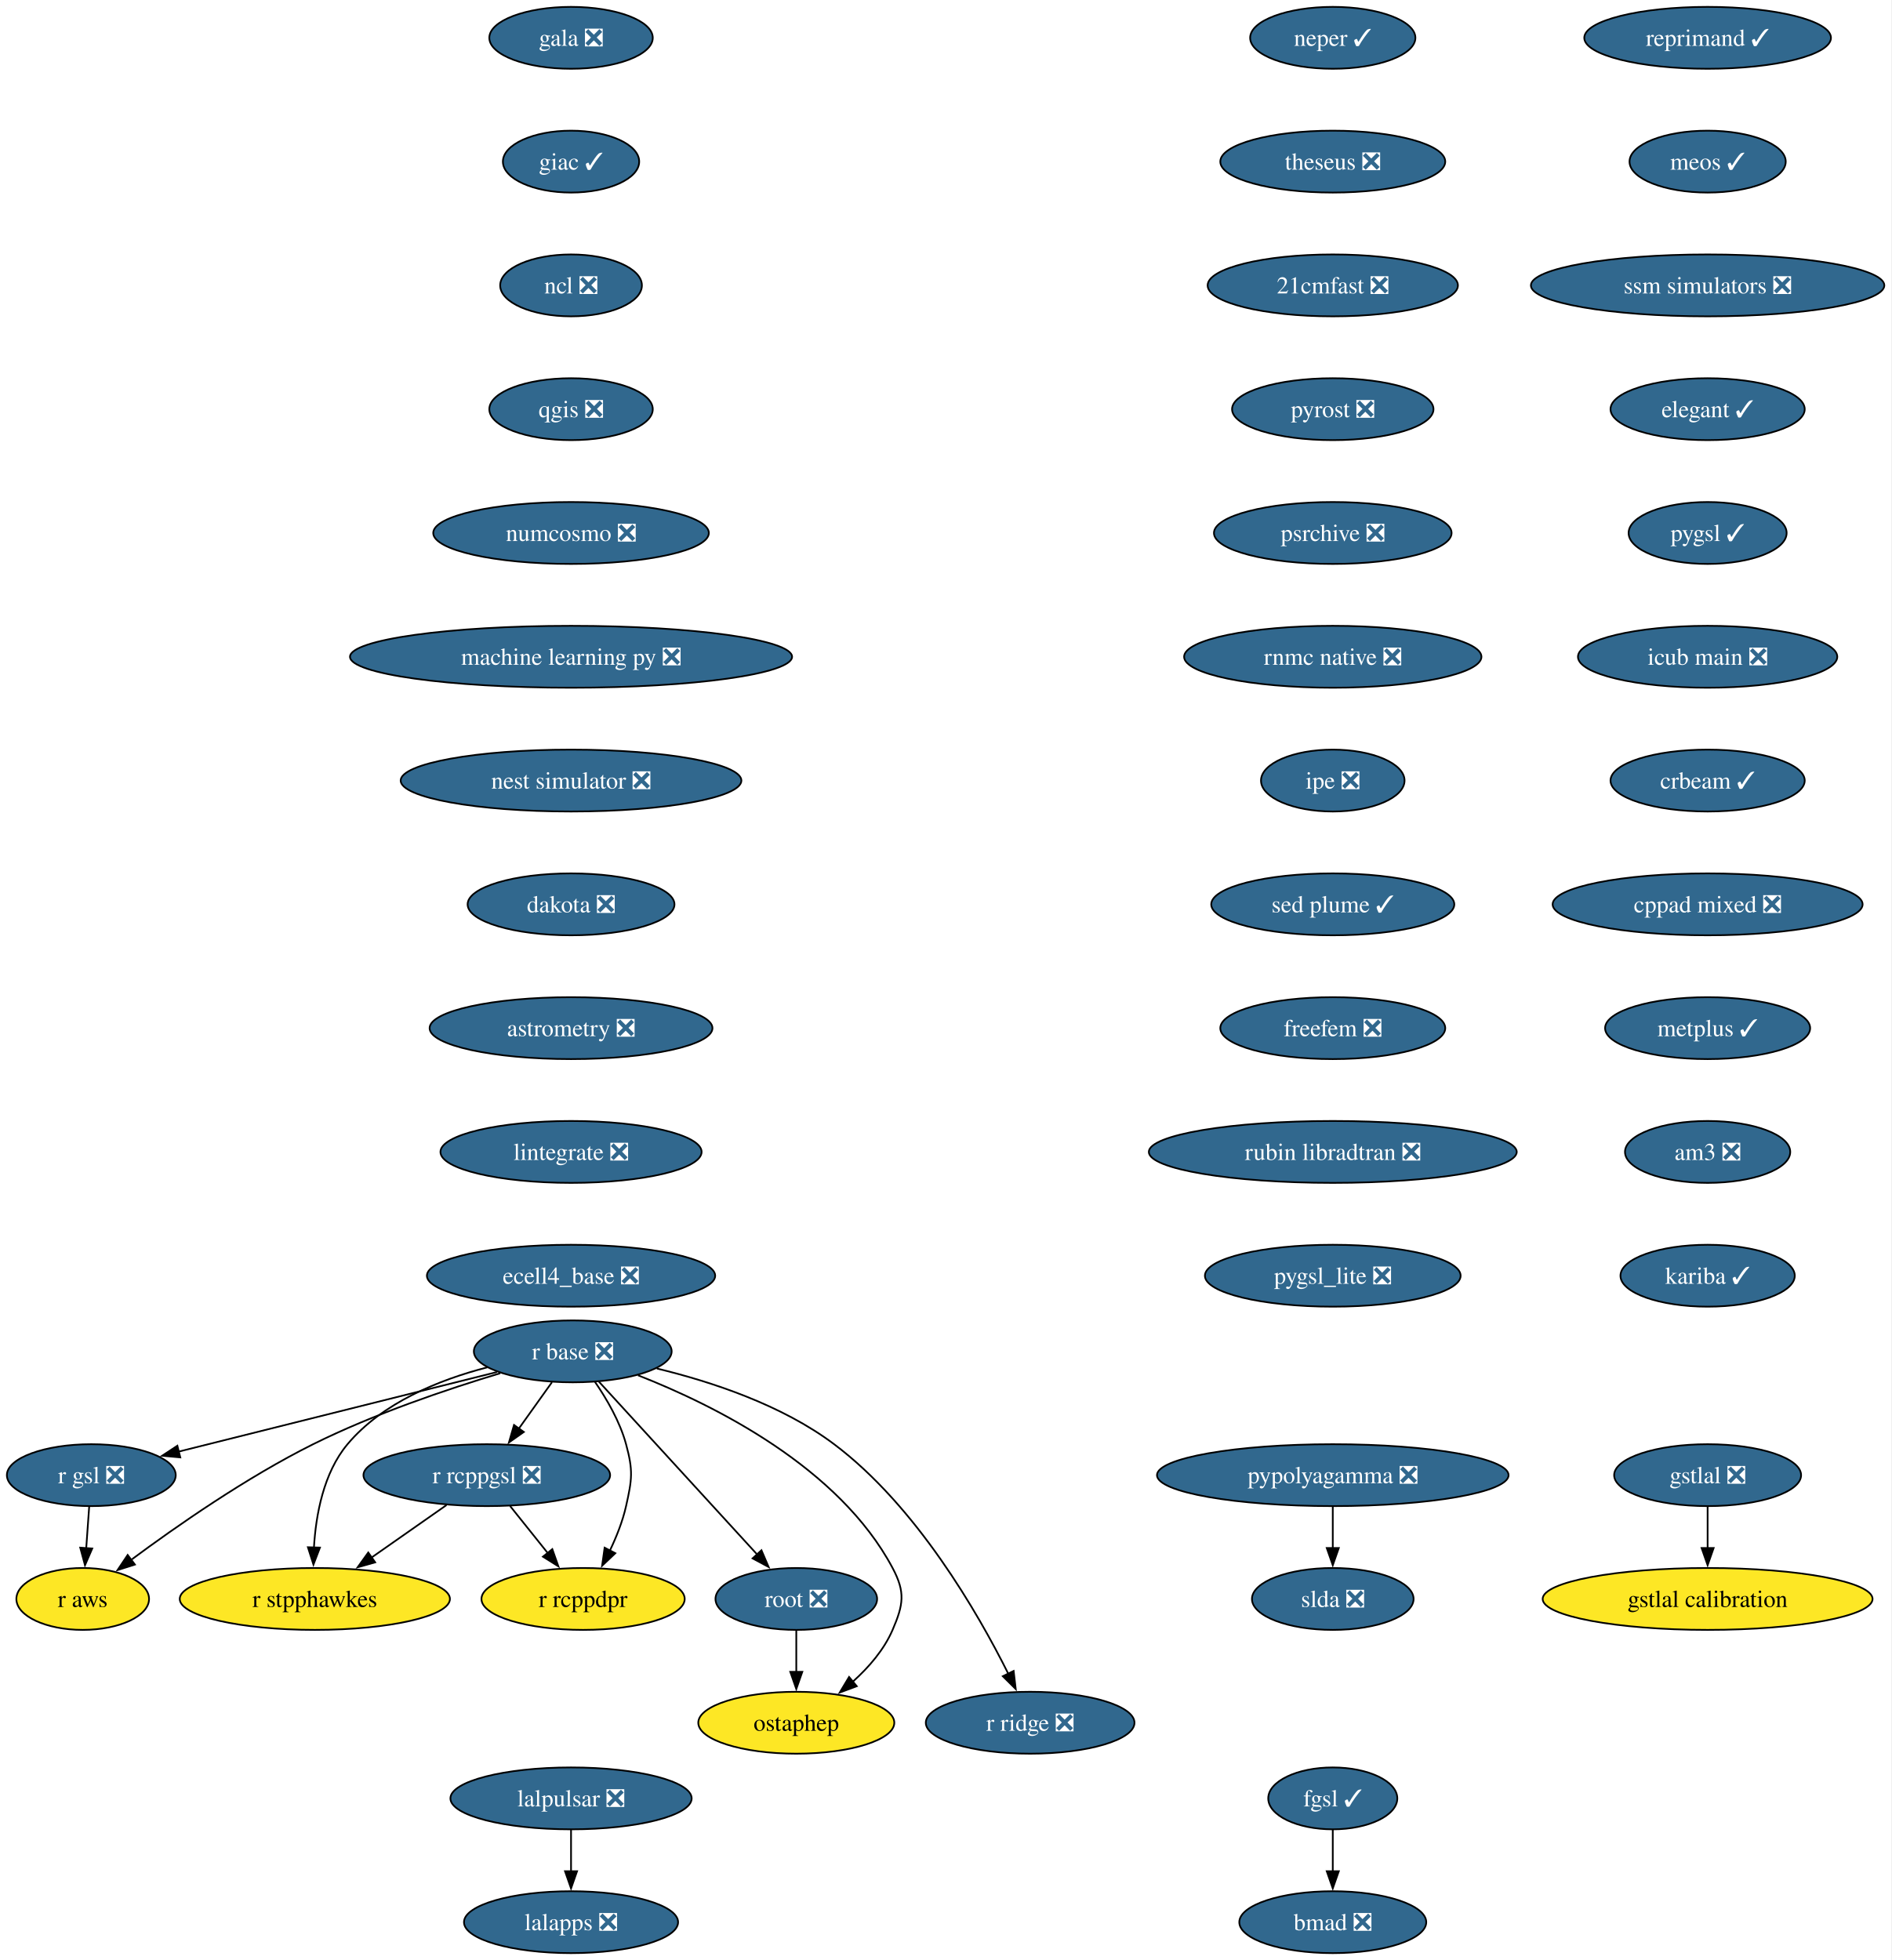
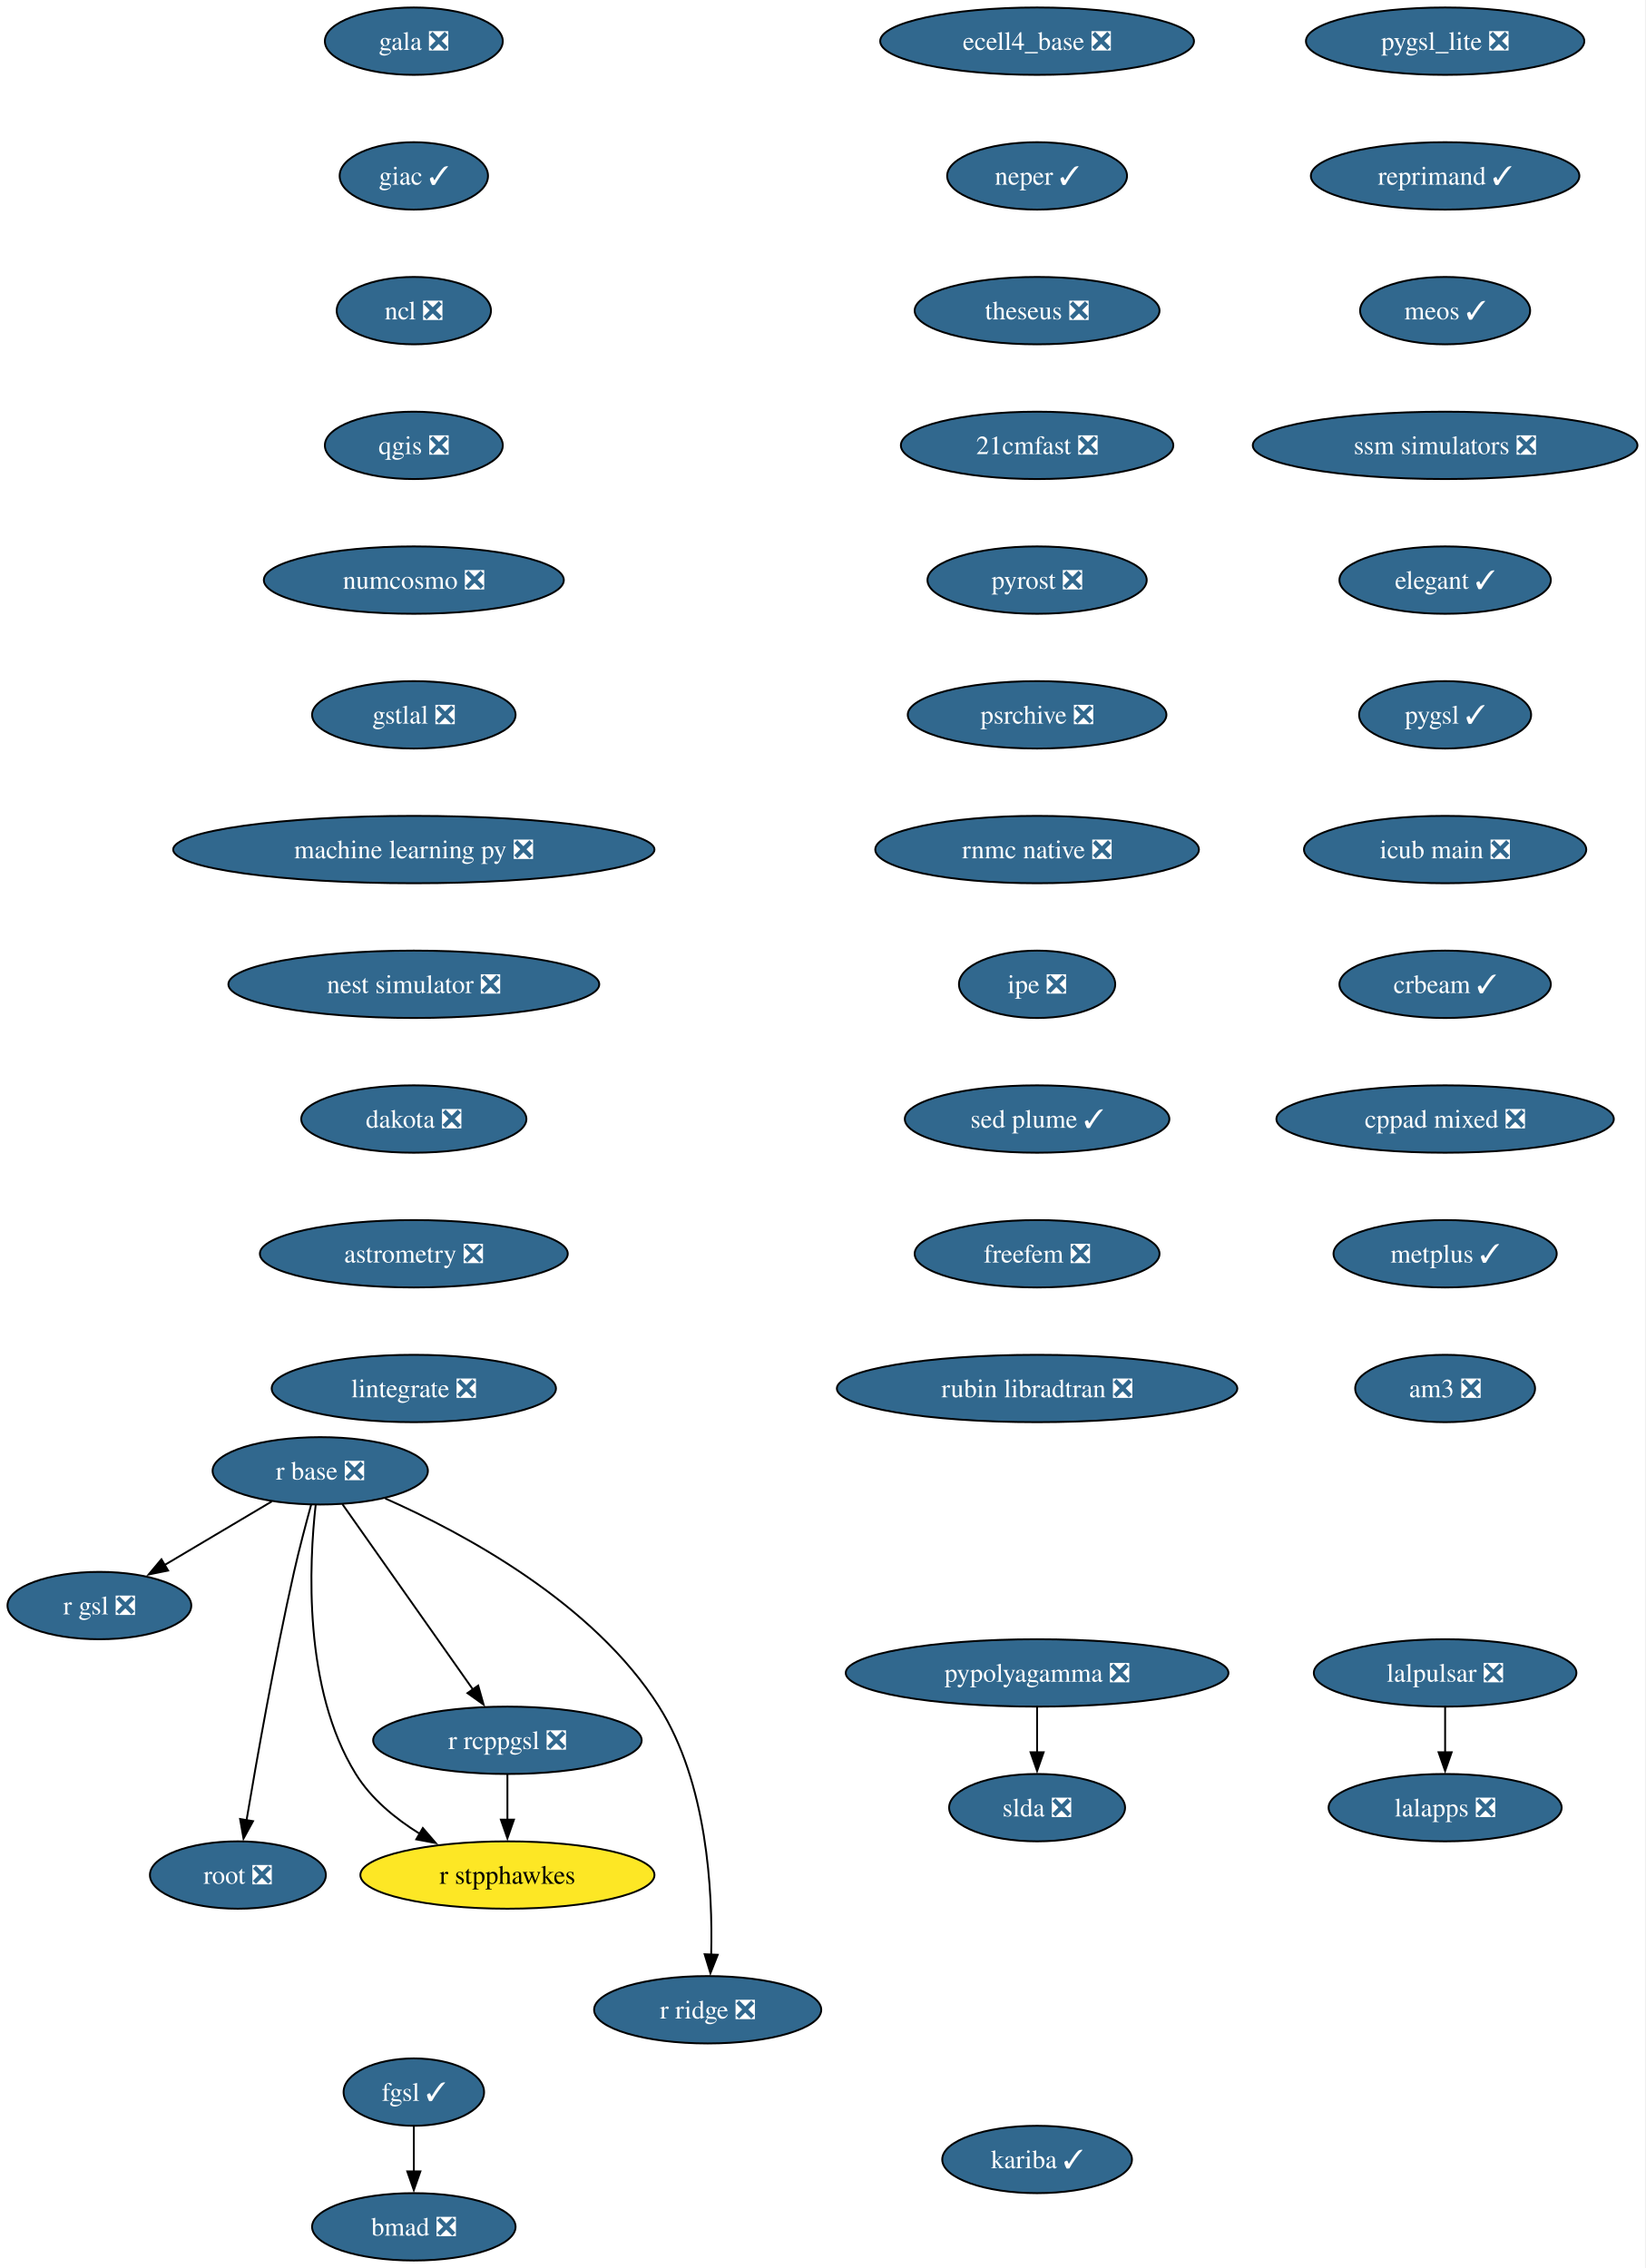
- <svg xmlns="http://www.w3.org/2000/svg" xmlns:xlink="http://www.w3.org/1999/xlink" width="1100pt" height="1140pt" viewBox="0.00 0.00 1100.00 1140.00">
-   <g id="graph0" class="graph" transform="scale(1 1) rotate(0) translate(4 1136)">
-     <polygon fill="white" stroke="none" points="-4,4 -4,-1136 1095.87,-1136 1095.87,4 -4,4" />
+ <svg xmlns="http://www.w3.org/2000/svg" xmlns:xlink="http://www.w3.org/1999/xlink" width="879pt" height="1212pt" viewBox="0.00 0.00 879.00 1212.00">
+   <g id="graph0" class="graph" transform="scale(1 1) rotate(0) translate(4 1208)">
+     <polygon fill="white" stroke="none" points="-4,4 -4,-1208 874.87,-1208 874.87,4 -4,4" />
    <g id="node1" class="node">
      <g id="a_node1">
        <a xlink:href="https://github.com/conda-forge/gala-feedstock/pull/40" xlink:title="gala ❎">
-           <ellipse fill="#31688e" stroke="black" cx="328.1" cy="-1114" rx="47.53" ry="18" />
-           <text xml:space="preserve" text-anchor="middle" x="328.1" y="-1109.33" font-family="Times,serif" font-size="14.00" fill="white">gala ❎</text>
+           <ellipse fill="#31688e" stroke="black" cx="217.1" cy="-1186" rx="47.53" ry="18" />
+           <text xml:space="preserve" text-anchor="middle" x="217.1" y="-1181.33" font-family="Times,serif" font-size="14.00" fill="white">gala ❎</text>
        </a>
      </g>
    </g>
    <g id="node2" class="node">
      <g id="a_node2">
        <a xlink:href="https://github.com/conda-forge/giac-feedstock/pull/45" xlink:title="giac ✓">
-           <ellipse fill="#31688e" stroke="black" cx="328.1" cy="-1042" rx="39.63" ry="18" />
-           <text xml:space="preserve" text-anchor="middle" x="328.1" y="-1037.33" font-family="Times,serif" font-size="14.00" fill="white">giac ✓</text>
+           <ellipse fill="#31688e" stroke="black" cx="217.1" cy="-1114" rx="39.63" ry="18" />
+           <text xml:space="preserve" text-anchor="middle" x="217.1" y="-1109.33" font-family="Times,serif" font-size="14.00" fill="white">giac ✓</text>
        </a>
      </g>
    </g>
    <g id="node3" class="node">
      <g id="a_node3">
        <a xlink:href="https://github.com/conda-forge/ncl-feedstock/pull/177" xlink:title="ncl ❎">
-           <ellipse fill="#31688e" stroke="black" cx="328.1" cy="-970" rx="41.21" ry="18" />
-           <text xml:space="preserve" text-anchor="middle" x="328.1" y="-965.33" font-family="Times,serif" font-size="14.00" fill="white">ncl ❎</text>
+           <ellipse fill="#31688e" stroke="black" cx="217.1" cy="-1042" rx="41.21" ry="18" />
+           <text xml:space="preserve" text-anchor="middle" x="217.1" y="-1037.33" font-family="Times,serif" font-size="14.00" fill="white">ncl ❎</text>
        </a>
      </g>
    </g>
    <g id="node4" class="node">
      <g id="a_node4">
        <a xlink:href="https://github.com/conda-forge/qgis-feedstock/pull/608" xlink:title="qgis ❎">
-           <ellipse fill="#31688e" stroke="black" cx="328.1" cy="-898" rx="47.53" ry="18" />
-           <text xml:space="preserve" text-anchor="middle" x="328.1" y="-893.33" font-family="Times,serif" font-size="14.00" fill="white">qgis ❎</text>
+           <ellipse fill="#31688e" stroke="black" cx="217.1" cy="-970" rx="47.53" ry="18" />
+           <text xml:space="preserve" text-anchor="middle" x="217.1" y="-965.33" font-family="Times,serif" font-size="14.00" fill="white">qgis ❎</text>
        </a>
      </g>
    </g>
    <g id="node7" class="node">
      <g id="a_node7">
        <a xlink:href="https://github.com/conda-forge/numcosmo-feedstock/pull/121" xlink:title="numcosmo ❎">
-           <ellipse fill="#31688e" stroke="black" cx="328.1" cy="-826" rx="80.14" ry="18" />
-           <text xml:space="preserve" text-anchor="middle" x="328.1" y="-821.33" font-family="Times,serif" font-size="14.00" fill="white">numcosmo ❎</text>
+           <ellipse fill="#31688e" stroke="black" cx="217.1" cy="-898" rx="80.14" ry="18" />
+           <text xml:space="preserve" text-anchor="middle" x="217.1" y="-893.33" font-family="Times,serif" font-size="14.00" fill="white">numcosmo ❎</text>
        </a>
      </g>
    </g>
    <g id="node5" class="node">
      <g id="a_node5">
        <a xlink:href="https://github.com/conda-forge/pypolyagamma-feedstock/pull/24" xlink:title="pypolyagamma ❎">
-           <ellipse fill="#31688e" stroke="black" cx="771.1" cy="-278" rx="102.24" ry="18" />
-           <text xml:space="preserve" text-anchor="middle" x="771.1" y="-273.32" font-family="Times,serif" font-size="14.00" fill="white">pypolyagamma ❎</text>
+           <ellipse fill="#31688e" stroke="black" cx="550.1" cy="-314" rx="102.24" ry="18" />
+           <text xml:space="preserve" text-anchor="middle" x="550.1" y="-309.32" font-family="Times,serif" font-size="14.00" fill="white">pypolyagamma ❎</text>
        </a>
      </g>
    </g>
    <g id="node6" class="node">
      <g id="a_node6">
        <a xlink:href="https://github.com/conda-forge/slda-feedstock/pull/19" xlink:title="slda ❎">
-           <ellipse fill="#31688e" stroke="black" cx="771.1" cy="-206" rx="47" ry="18" />
-           <text xml:space="preserve" text-anchor="middle" x="771.1" y="-201.32" font-family="Times,serif" font-size="14.00" fill="white">slda ❎</text>
+           <ellipse fill="#31688e" stroke="black" cx="550.1" cy="-242" rx="47" ry="18" />
+           <text xml:space="preserve" text-anchor="middle" x="550.1" y="-237.32" font-family="Times,serif" font-size="14.00" fill="white">slda ❎</text>
        </a>
      </g>
    </g>
    <g id="edge4" class="edge">
-       <path fill="none" stroke="black" d="M771.1,-259.7C771.1,-252.41 771.1,-243.73 771.1,-235.54" />
-       <polygon fill="black" stroke="black" points="774.6,-235.62 771.1,-225.62 767.6,-235.62 774.6,-235.62" />
+       <path fill="none" stroke="black" d="M550.1,-295.7C550.1,-288.41 550.1,-279.73 550.1,-271.54" />
+       <polygon fill="black" stroke="black" points="553.6,-271.62 550.1,-261.62 546.6,-271.62 553.6,-271.62" />
+     </g>
+     <g id="node14" class="node">
+       <g id="a_node14">
+         <a xlink:href="https://github.com/conda-forge/gstlal-feedstock/pull/48" xlink:title="gstlal ❎">
+           <ellipse fill="#31688e" stroke="black" cx="217.1" cy="-826" rx="54.36" ry="18" />
+           <text xml:space="preserve" text-anchor="middle" x="217.1" y="-821.33" font-family="Times,serif" font-size="14.00" fill="white">gstlal ❎</text>
+         </a>
+       </g>
+     </g>
+     <g id="node8" class="node">
+       <g id="a_node8">
+         <a xlink:href="https://github.com/conda-forge/r-base-feedstock/pull/420" xlink:title="r base ❎">
+           <ellipse fill="#31688e" stroke="black" cx="167.1" cy="-422" rx="57.52" ry="18" />
+           <text xml:space="preserve" text-anchor="middle" x="167.1" y="-417.32" font-family="Times,serif" font-size="14.00" fill="white">r base ❎</text>
+         </a>
+       </g>
+     </g>
+     <g id="node9" class="node">
+       <g id="a_node9">
+         <a xlink:href="https://github.com/conda-forge/r-gsl-feedstock/pull/27" xlink:title="r gsl ❎">
+           <ellipse fill="#31688e" stroke="black" cx="49.1" cy="-350" rx="49.1" ry="18" />
+           <text xml:space="preserve" text-anchor="middle" x="49.1" y="-345.32" font-family="Times,serif" font-size="14.00" fill="white">r gsl ❎</text>
+         </a>
+       </g>
+     </g>
+     <g id="edge6" class="edge">
+       <path fill="none" stroke="black" d="M141.21,-405.64C124.38,-395.65 102.24,-382.52 83.88,-371.63" />
+       <polygon fill="black" stroke="black" points="85.82,-368.71 75.43,-366.62 82.25,-374.73 85.82,-368.71" />
+     </g>
+     <g id="node10" class="node">
+       <g id="a_node10">
+         <a xlink:href="https://github.com/conda-forge/r-rcppgsl-feedstock/pull/27" xlink:title="r rcppgsl ❎">
+           <ellipse fill="#31688e" stroke="black" cx="267.1" cy="-278" rx="71.73" ry="18" />
+           <text xml:space="preserve" text-anchor="middle" x="267.1" y="-273.32" font-family="Times,serif" font-size="14.00" fill="white">r rcppgsl ❎</text>
+         </a>
+       </g>
+     </g>
+     <g id="edge7" class="edge">
+       <path fill="none" stroke="black" d="M178.97,-404.15C196.26,-379.6 228.53,-333.77 248.86,-304.91" />
+       <polygon fill="black" stroke="black" points="251.49,-307.25 254.38,-297.06 245.76,-303.22 251.49,-307.25" />
+     </g>
+     <g id="node11" class="node">
+       <g id="a_node11">
+         <a xlink:href="https://github.com/conda-forge/root-feedstock/pull/377" xlink:title="root ❎">
+           <ellipse fill="#31688e" stroke="black" cx="123.1" cy="-206" rx="47" ry="18" />
+           <text xml:space="preserve" text-anchor="middle" x="123.1" y="-201.33" font-family="Times,serif" font-size="14.00" fill="white">root ❎</text>
+         </a>
+       </g>
+     </g>
+     <g id="edge8" class="edge">
+       <path fill="none" stroke="black" d="M162.24,-403.89C159.39,-393.55 155.82,-380.07 153.1,-368 142.7,-321.76 133.13,-267.47 127.71,-235.22" />
+       <polygon fill="black" stroke="black" points="131.19,-234.79 126.1,-225.5 124.28,-235.94 131.19,-234.79" />
+     </g>
+     <g id="node12" class="node">
+       <g id="a_node12">
+         <a xlink:href="https://github.com/conda-forge/r-ridge-feedstock/pull/4" xlink:title="r ridge ❎">
+           <ellipse fill="#31688e" stroke="black" cx="374.1" cy="-134" rx="60.68" ry="18" />
+           <text xml:space="preserve" text-anchor="middle" x="374.1" y="-129.32" font-family="Times,serif" font-size="14.00" fill="white">r ridge ❎</text>
+         </a>
+       </g>
+     </g>
+     <g id="edge9" class="edge">
+       <path fill="none" stroke="black" d="M201.82,-407.23C243.79,-388.66 313.13,-351.38 348.1,-296 373.82,-255.28 376.84,-197.58 375.97,-163.46" />
+       <polygon fill="black" stroke="black" points="379.47,-163.39 375.57,-153.54 372.48,-163.67 379.47,-163.39" />
+     </g>
+     <g id="node13" class="node">
+       <g id="a_node13">
+         <a xlink:href="https://github.com/conda-forge/r-stpphawkes-feedstock" xlink:title="r stpphawkes">
+           <ellipse fill="#fde725" stroke="black" cx="267.1" cy="-206" rx="78.57" ry="18" />
+           <text xml:space="preserve" text-anchor="middle" x="267.1" y="-201.33" font-family="Times,serif" font-size="14.00">r stpphawkes</text>
+         </a>
+       </g>
+     </g>
+     <g id="edge10" class="edge">
+       <path fill="none" stroke="black" d="M164.68,-403.97C161.16,-372.83 157.8,-305.7 186.1,-260 194.28,-246.79 207.12,-236.21 220.18,-228.09" />
+       <polygon fill="black" stroke="black" points="221.91,-231.13 228.82,-223.1 218.41,-225.06 221.91,-231.13" />
+     </g>
+     <g id="edge11" class="edge">
+       <path fill="none" stroke="black" d="M267.1,-259.7C267.1,-252.41 267.1,-243.73 267.1,-235.54" />
+       <polygon fill="black" stroke="black" points="270.6,-235.62 267.1,-225.62 263.6,-235.62 270.6,-235.62" />
    </g>
    <g id="node17" class="node">
      <g id="a_node17">
        <a xlink:href="https://github.com/conda-forge/machine-learning-py-feedstock/pull/14" xlink:title="machine learning py ❎">
-           <ellipse fill="#31688e" stroke="black" cx="328.1" cy="-754" rx="128.55" ry="18" />
-           <text xml:space="preserve" text-anchor="middle" x="328.1" y="-749.33" font-family="Times,serif" font-size="14.00" fill="white">machine learning py ❎</text>
-         </a>
-       </g>
-     </g>
-     <g id="node8" class="node">
-       <g id="a_node8">
-         <a xlink:href="https://github.com/conda-forge/r-base-feedstock/pull/420" xlink:title="r base ❎">
-           <ellipse fill="#31688e" stroke="black" cx="329.1" cy="-350" rx="57.52" ry="18" />
-           <text xml:space="preserve" text-anchor="middle" x="329.1" y="-345.32" font-family="Times,serif" font-size="14.00" fill="white">r base ❎</text>
-         </a>
-       </g>
-     </g>
-     <g id="node9" class="node">
-       <g id="a_node9">
-         <a xlink:href="https://github.com/conda-forge/r-gsl-feedstock/pull/27" xlink:title="r gsl ❎">
-           <ellipse fill="#31688e" stroke="black" cx="49.1" cy="-278" rx="49.1" ry="18" />
-           <text xml:space="preserve" text-anchor="middle" x="49.1" y="-273.32" font-family="Times,serif" font-size="14.00" fill="white">r gsl ❎</text>
-         </a>
-       </g>
-     </g>
-     <g id="edge6" class="edge">
-       <path fill="none" stroke="black" d="M285.05,-337.99C234.83,-325.43 152.88,-304.94 99.98,-291.72" />
-       <polygon fill="black" stroke="black" points="100.85,-288.33 90.3,-289.3 99.15,-295.12 100.85,-288.33" />
-     </g>
-     <g id="node10" class="node">
-       <g id="a_node10">
-         <a xlink:href="https://github.com/conda-forge/r-rcppgsl-feedstock/pull/27" xlink:title="r rcppgsl ❎">
-           <ellipse fill="#31688e" stroke="black" cx="279.1" cy="-278" rx="71.73" ry="18" />
-           <text xml:space="preserve" text-anchor="middle" x="279.1" y="-273.32" font-family="Times,serif" font-size="14.00" fill="white">r rcppgsl ❎</text>
-         </a>
-       </g>
-     </g>
-     <g id="edge7" class="edge">
-       <path fill="none" stroke="black" d="M317,-332.05C311.23,-323.97 304.19,-314.12 297.76,-305.11" />
-       <polygon fill="black" stroke="black" points="300.64,-303.12 291.98,-297.02 294.94,-307.19 300.64,-303.12" />
-     </g>
-     <g id="node11" class="node">
-       <g id="a_node11">
-         <a xlink:href="https://github.com/conda-forge/r-aws-feedstock" xlink:title="r aws">
-           <ellipse fill="#fde725" stroke="black" cx="44.1" cy="-206" rx="38.58" ry="18" />
-           <text xml:space="preserve" text-anchor="middle" x="44.1" y="-201.33" font-family="Times,serif" font-size="14.00">r aws</text>
-         </a>
-       </g>
-     </g>
-     <g id="edge8" class="edge">
-       <path fill="none" stroke="black" d="M286.95,-337.29C256.02,-327.97 213.42,-313.58 178.1,-296 139.36,-276.71 98.42,-248.16 72.14,-228.63" />
-       <polygon fill="black" stroke="black" points="74.46,-226 64.36,-222.79 70.25,-231.59 74.46,-226" />
-     </g>
-     <g id="node12" class="node">
-       <g id="a_node12">
-         <a xlink:href="https://github.com/conda-forge/root-feedstock/pull/377" xlink:title="root ❎">
-           <ellipse fill="#31688e" stroke="black" cx="459.1" cy="-206" rx="47" ry="18" />
-           <text xml:space="preserve" text-anchor="middle" x="459.1" y="-201.33" font-family="Times,serif" font-size="14.00" fill="white">root ❎</text>
-         </a>
-       </g>
-     </g>
-     <g id="edge9" class="edge">
-       <path fill="none" stroke="black" d="M344.27,-332.43C366.97,-307.64 409.94,-260.7 436.39,-231.81" />
-       <polygon fill="black" stroke="black" points="438.84,-234.32 443.01,-224.58 433.68,-229.59 438.84,-234.32" />
-     </g>
-     <g id="node13" class="node">
-       <g id="a_node13">
-         <a xlink:href="https://github.com/conda-forge/ostaphep-feedstock" xlink:title="ostaphep">
-           <ellipse fill="#fde725" stroke="black" cx="459.1" cy="-134" rx="57" ry="18" />
-           <text xml:space="preserve" text-anchor="middle" x="459.1" y="-129.32" font-family="Times,serif" font-size="14.00">ostaphep</text>
-         </a>
-       </g>
-     </g>
-     <g id="edge10" class="edge">
-       <path fill="none" stroke="black" d="M367.06,-336.08C411.77,-318.56 483.93,-282.55 515.1,-224 522.62,-209.88 521.43,-202.7 515.1,-188 510.13,-176.45 501.26,-166.23 492.03,-157.93" />
-       <polygon fill="black" stroke="black" points="494.27,-155.25 484.35,-151.55 489.8,-160.63 494.27,-155.25" />
-     </g>
-     <g id="node14" class="node">
-       <g id="a_node14">
-         <a xlink:href="https://github.com/conda-forge/r-ridge-feedstock/pull/4" xlink:title="r ridge ❎">
-           <ellipse fill="#31688e" stroke="black" cx="595.1" cy="-134" rx="60.68" ry="18" />
-           <text xml:space="preserve" text-anchor="middle" x="595.1" y="-129.32" font-family="Times,serif" font-size="14.00" fill="white">r ridge ❎</text>
-         </a>
-       </g>
-     </g>
-     <g id="edge11" class="edge">
-       <path fill="none" stroke="black" d="M377.97,-340.04C409.73,-332.38 450.73,-318.85 481.1,-296 528.97,-259.99 564.65,-198.03 582.44,-162.39" />
-       <polygon fill="black" stroke="black" points="585.5,-164.12 586.72,-153.59 579.2,-161.05 585.5,-164.12" />
+           <ellipse fill="#31688e" stroke="black" cx="217.1" cy="-754" rx="128.55" ry="18" />
+           <text xml:space="preserve" text-anchor="middle" x="217.1" y="-749.33" font-family="Times,serif" font-size="14.00" fill="white">machine learning py ❎</text>
+         </a>
+       </g>
    </g>
    <g id="node15" class="node">
      <g id="a_node15">
-         <a xlink:href="https://github.com/conda-forge/r-stpphawkes-feedstock" xlink:title="r stpphawkes">
-           <ellipse fill="#fde725" stroke="black" cx="179.1" cy="-206" rx="78.57" ry="18" />
-           <text xml:space="preserve" text-anchor="middle" x="179.1" y="-201.33" font-family="Times,serif" font-size="14.00">r stpphawkes</text>
-         </a>
-       </g>
-     </g>
-     <g id="edge12" class="edge">
-       <path fill="none" stroke="black" d="M279.4,-340.71C251.56,-333.51 218.45,-320.24 198.1,-296 184.12,-279.34 179.68,-254.87 178.57,-235.8" />
-       <polygon fill="black" stroke="black" points="182.07,-235.87 178.29,-225.98 175.07,-236.07 182.07,-235.87" />
+         <a xlink:href="https://github.com/conda-forge/lalpulsar-feedstock/pull/84" xlink:title="lalpulsar ❎">
+           <ellipse fill="#31688e" stroke="black" cx="768.1" cy="-314" rx="70.15" ry="18" />
+           <text xml:space="preserve" text-anchor="middle" x="768.1" y="-309.32" font-family="Times,serif" font-size="14.00" fill="white">lalpulsar ❎</text>
+         </a>
+       </g>
    </g>
    <g id="node16" class="node">
      <g id="a_node16">
-         <a xlink:href="https://github.com/conda-forge/r-rcppdpr-feedstock" xlink:title="r rcppdpr">
-           <ellipse fill="#fde725" stroke="black" cx="335.1" cy="-206" rx="59.1" ry="18" />
-           <text xml:space="preserve" text-anchor="middle" x="335.1" y="-201.33" font-family="Times,serif" font-size="14.00">r rcppdpr</text>
+         <a xlink:href="https://github.com/conda-forge/lalapps-feedstock/pull/65" xlink:title="lalapps ❎">
+           <ellipse fill="#31688e" stroke="black" cx="768.1" cy="-242" rx="62.26" ry="18" />
+           <text xml:space="preserve" text-anchor="middle" x="768.1" y="-237.32" font-family="Times,serif" font-size="14.00" fill="white">lalapps ❎</text>
        </a>
      </g>
    </g>
    <g id="edge13" class="edge">
-       <path fill="none" stroke="black" d="M341.93,-332.38C348.79,-322.42 356.54,-309.17 360.1,-296 364.29,-280.56 363.6,-275.61 360.1,-260 358.12,-251.16 354.5,-242.07 350.61,-233.96" />
-       <polygon fill="black" stroke="black" points="353.85,-232.6 346.16,-225.32 347.63,-235.81 353.85,-232.6" />
-     </g>
-     <g id="edge14" class="edge">
-       <path fill="none" stroke="black" d="M47.87,-259.7C47.35,-252.41 46.73,-243.73 46.14,-235.54" />
-       <polygon fill="black" stroke="black" points="49.64,-235.34 45.43,-225.61 42.66,-235.84 49.64,-235.34" />
-     </g>
-     <g id="edge15" class="edge">
-       <path fill="none" stroke="black" d="M255.66,-260.59C242.59,-251.44 226.11,-239.9 211.79,-229.88" />
-       <polygon fill="black" stroke="black" points="214.19,-227.29 203.99,-224.42 210.17,-233.02 214.19,-227.29" />
-     </g>
-     <g id="edge16" class="edge">
-       <path fill="none" stroke="black" d="M292.66,-260.05C299.26,-251.8 307.34,-241.7 314.67,-232.54" />
-       <polygon fill="black" stroke="black" points="317.21,-234.97 320.73,-224.97 311.75,-230.59 317.21,-234.97" />
-     </g>
-     <g id="edge17" class="edge">
-       <path fill="none" stroke="black" d="M459.1,-187.7C459.1,-180.41 459.1,-171.73 459.1,-163.54" />
-       <polygon fill="black" stroke="black" points="462.6,-163.62 459.1,-153.62 455.6,-163.62 462.6,-163.62" />
+       <path fill="none" stroke="black" d="M768.1,-295.7C768.1,-288.41 768.1,-279.73 768.1,-271.54" />
+       <polygon fill="black" stroke="black" points="771.6,-271.62 768.1,-261.62 764.6,-271.62 771.6,-271.62" />
+     </g>
+     <g id="node18" class="node">
+       <g id="a_node18">
+         <a xlink:href="https://github.com/conda-forge/nest-simulator-feedstock/pull/130" xlink:title="nest simulator ❎">
+           <ellipse fill="#31688e" stroke="black" cx="217.1" cy="-682" rx="99.08" ry="18" />
+           <text xml:space="preserve" text-anchor="middle" x="217.1" y="-677.33" font-family="Times,serif" font-size="14.00" fill="white">nest simulator ❎</text>
+         </a>
+       </g>
+     </g>
+     <g id="node19" class="node">
+       <g id="a_node19">
+         <a xlink:href="https://github.com/conda-forge/dakota-feedstock/pull/64" xlink:title="dakota ❎">
+           <ellipse fill="#31688e" stroke="black" cx="217.1" cy="-610" rx="60.15" ry="18" />
+           <text xml:space="preserve" text-anchor="middle" x="217.1" y="-605.33" font-family="Times,serif" font-size="14.00" fill="white">dakota ❎</text>
+         </a>
+       </g>
+     </g>
+     <g id="node20" class="node">
+       <g id="a_node20">
+         <a xlink:href="https://github.com/conda-forge/astrometry-feedstock/pull/67" xlink:title="astrometry ❎">
+           <ellipse fill="#31688e" stroke="black" cx="217.1" cy="-538" rx="82.25" ry="18" />
+           <text xml:space="preserve" text-anchor="middle" x="217.1" y="-533.33" font-family="Times,serif" font-size="14.00" fill="white">astrometry ❎</text>
+         </a>
+       </g>
+     </g>
+     <g id="node21" class="node">
+       <g id="a_node21">
+         <a xlink:href="https://github.com/conda-forge/lintegrate-feedstock/pull/47" xlink:title="lintegrate ❎">
+           <ellipse fill="#31688e" stroke="black" cx="217.1" cy="-466" rx="75.94" ry="18" />
+           <text xml:space="preserve" text-anchor="middle" x="217.1" y="-461.32" font-family="Times,serif" font-size="14.00" fill="white">lintegrate ❎</text>
+         </a>
+       </g>
    </g>
    <g id="node22" class="node">
      <g id="a_node22">
-         <a xlink:href="https://github.com/conda-forge/nest-simulator-feedstock/pull/130" xlink:title="nest simulator ❎">
-           <ellipse fill="#31688e" stroke="black" cx="328.1" cy="-682" rx="99.08" ry="18" />
-           <text xml:space="preserve" text-anchor="middle" x="328.1" y="-677.33" font-family="Times,serif" font-size="14.00" fill="white">nest simulator ❎</text>
-         </a>
-       </g>
-     </g>
-     <g id="node18" class="node">
-       <g id="a_node18">
-         <a xlink:href="https://github.com/conda-forge/lalpulsar-feedstock/pull/84" xlink:title="lalpulsar ❎">
-           <ellipse fill="#31688e" stroke="black" cx="328.1" cy="-90" rx="70.15" ry="18" />
-           <text xml:space="preserve" text-anchor="middle" x="328.1" y="-85.33" font-family="Times,serif" font-size="14.00" fill="white">lalpulsar ❎</text>
-         </a>
-       </g>
-     </g>
-     <g id="node19" class="node">
-       <g id="a_node19">
-         <a xlink:href="https://github.com/conda-forge/lalapps-feedstock/pull/65" xlink:title="lalapps ❎">
-           <ellipse fill="#31688e" stroke="black" cx="328.1" cy="-18" rx="62.26" ry="18" />
-           <text xml:space="preserve" text-anchor="middle" x="328.1" y="-13.32" font-family="Times,serif" font-size="14.00" fill="white">lalapps ❎</text>
-         </a>
-       </g>
-     </g>
-     <g id="edge19" class="edge">
-       <path fill="none" stroke="black" d="M328.1,-71.7C328.1,-64.41 328.1,-55.73 328.1,-47.54" />
-       <polygon fill="black" stroke="black" points="331.6,-47.62 328.1,-37.62 324.6,-47.62 331.6,-47.62" />
-     </g>
-     <g id="node20" class="node">
-       <g id="a_node20">
-         <a xlink:href="https://github.com/conda-forge/gstlal-feedstock/pull/48" xlink:title="gstlal ❎">
-           <ellipse fill="#31688e" stroke="black" cx="989.1" cy="-278" rx="54.36" ry="18" />
-           <text xml:space="preserve" text-anchor="middle" x="989.1" y="-273.32" font-family="Times,serif" font-size="14.00" fill="white">gstlal ❎</text>
-         </a>
-       </g>
-     </g>
-     <g id="node21" class="node">
-       <g id="a_node21">
-         <a xlink:href="https://github.com/conda-forge/gstlal-calibration-feedstock" xlink:title="gstlal calibration">
-           <ellipse fill="#fde725" stroke="black" cx="989.1" cy="-206" rx="95.93" ry="18" />
-           <text xml:space="preserve" text-anchor="middle" x="989.1" y="-201.32" font-family="Times,serif" font-size="14.00">gstlal calibration</text>
-         </a>
-       </g>
-     </g>
-     <g id="edge20" class="edge">
-       <path fill="none" stroke="black" d="M989.1,-259.7C989.1,-252.41 989.1,-243.73 989.1,-235.54" />
-       <polygon fill="black" stroke="black" points="992.6,-235.62 989.1,-225.62 985.6,-235.62 992.6,-235.62" />
+         <a xlink:href="https://github.com/conda-forge/ecell4_base-feedstock/pull/39" xlink:title="ecell4_base ❎">
+           <ellipse fill="#31688e" stroke="black" cx="550.1" cy="-1186" rx="83.83" ry="18" />
+           <text xml:space="preserve" text-anchor="middle" x="550.1" y="-1181.33" font-family="Times,serif" font-size="14.00" fill="white">ecell4_base ❎</text>
+         </a>
+       </g>
    </g>
    <g id="node23" class="node">
      <g id="a_node23">
-         <a xlink:href="https://github.com/conda-forge/dakota-feedstock/pull/64" xlink:title="dakota ❎">
-           <ellipse fill="#31688e" stroke="black" cx="328.1" cy="-610" rx="60.15" ry="18" />
-           <text xml:space="preserve" text-anchor="middle" x="328.1" y="-605.33" font-family="Times,serif" font-size="14.00" fill="white">dakota ❎</text>
+         <a xlink:href="https://github.com/conda-forge/neper-feedstock/pull/34" xlink:title="neper ✓">
+           <ellipse fill="#31688e" stroke="black" cx="550.1" cy="-1114" rx="48.05" ry="18" />
+           <text xml:space="preserve" text-anchor="middle" x="550.1" y="-1109.33" font-family="Times,serif" font-size="14.00" fill="white">neper ✓</text>
        </a>
      </g>
    </g>
    <g id="node24" class="node">
      <g id="a_node24">
-         <a xlink:href="https://github.com/conda-forge/astrometry-feedstock/pull/67" xlink:title="astrometry ❎">
-           <ellipse fill="#31688e" stroke="black" cx="328.1" cy="-538" rx="82.25" ry="18" />
-           <text xml:space="preserve" text-anchor="middle" x="328.1" y="-533.33" font-family="Times,serif" font-size="14.00" fill="white">astrometry ❎</text>
+         <a xlink:href="https://github.com/conda-forge/theseus-feedstock/pull/2" xlink:title="theseus ❎">
+           <ellipse fill="#31688e" stroke="black" cx="550.1" cy="-1042" rx="65.41" ry="18" />
+           <text xml:space="preserve" text-anchor="middle" x="550.1" y="-1037.33" font-family="Times,serif" font-size="14.00" fill="white">theseus ❎</text>
        </a>
      </g>
    </g>
    <g id="node25" class="node">
      <g id="a_node25">
-         <a xlink:href="https://github.com/conda-forge/lintegrate-feedstock/pull/47" xlink:title="lintegrate ❎">
-           <ellipse fill="#31688e" stroke="black" cx="328.1" cy="-466" rx="75.94" ry="18" />
-           <text xml:space="preserve" text-anchor="middle" x="328.1" y="-461.32" font-family="Times,serif" font-size="14.00" fill="white">lintegrate ❎</text>
+         <a xlink:href="https://github.com/conda-forge/21cmfast-feedstock/pull/34" xlink:title="21cmfast ❎">
+           <ellipse fill="#31688e" stroke="black" cx="550.1" cy="-970" rx="72.78" ry="18" />
+           <text xml:space="preserve" text-anchor="middle" x="550.1" y="-965.33" font-family="Times,serif" font-size="14.00" fill="white">21cmfast ❎</text>
        </a>
      </g>
    </g>
    <g id="node26" class="node">
      <g id="a_node26">
-         <a xlink:href="https://github.com/conda-forge/ecell4_base-feedstock/pull/39" xlink:title="ecell4_base ❎">
-           <ellipse fill="#31688e" stroke="black" cx="328.1" cy="-394" rx="83.83" ry="18" />
-           <text xml:space="preserve" text-anchor="middle" x="328.1" y="-389.32" font-family="Times,serif" font-size="14.00" fill="white">ecell4_base ❎</text>
+         <a xlink:href="https://github.com/conda-forge/pyrost-feedstock/pull/38" xlink:title="pyrost ❎">
+           <ellipse fill="#31688e" stroke="black" cx="550.1" cy="-898" rx="58.57" ry="18" />
+           <text xml:space="preserve" text-anchor="middle" x="550.1" y="-893.33" font-family="Times,serif" font-size="14.00" fill="white">pyrost ❎</text>
        </a>
      </g>
    </g>
    <g id="node27" class="node">
      <g id="a_node27">
-         <a xlink:href="https://github.com/conda-forge/neper-feedstock/pull/34" xlink:title="neper ✓">
-           <ellipse fill="#31688e" stroke="black" cx="771.1" cy="-1114" rx="48.05" ry="18" />
-           <text xml:space="preserve" text-anchor="middle" x="771.1" y="-1109.33" font-family="Times,serif" font-size="14.00" fill="white">neper ✓</text>
+         <a xlink:href="https://github.com/conda-forge/psrchive-feedstock/pull/71" xlink:title="psrchive ❎">
+           <ellipse fill="#31688e" stroke="black" cx="550.1" cy="-826" rx="69.1" ry="18" />
+           <text xml:space="preserve" text-anchor="middle" x="550.1" y="-821.33" font-family="Times,serif" font-size="14.00" fill="white">psrchive ❎</text>
        </a>
      </g>
    </g>
    <g id="node28" class="node">
      <g id="a_node28">
-         <a xlink:href="https://github.com/conda-forge/theseus-feedstock/pull/2" xlink:title="theseus ❎">
-           <ellipse fill="#31688e" stroke="black" cx="771.1" cy="-1042" rx="65.41" ry="18" />
-           <text xml:space="preserve" text-anchor="middle" x="771.1" y="-1037.33" font-family="Times,serif" font-size="14.00" fill="white">theseus ❎</text>
+         <a xlink:href="https://github.com/conda-forge/rnmc-native-feedstock/pull/8" xlink:title="rnmc native ❎">
+           <ellipse fill="#31688e" stroke="black" cx="550.1" cy="-754" rx="86.46" ry="18" />
+           <text xml:space="preserve" text-anchor="middle" x="550.1" y="-749.33" font-family="Times,serif" font-size="14.00" fill="white">rnmc native ❎</text>
        </a>
      </g>
    </g>
    <g id="node29" class="node">
      <g id="a_node29">
-         <a xlink:href="https://github.com/conda-forge/21cmfast-feedstock/pull/34" xlink:title="21cmfast ❎">
-           <ellipse fill="#31688e" stroke="black" cx="771.1" cy="-970" rx="72.78" ry="18" />
-           <text xml:space="preserve" text-anchor="middle" x="771.1" y="-965.33" font-family="Times,serif" font-size="14.00" fill="white">21cmfast ❎</text>
+         <a xlink:href="https://github.com/conda-forge/ipe-feedstock/pull/45" xlink:title="ipe ❎">
+           <ellipse fill="#31688e" stroke="black" cx="550.1" cy="-682" rx="41.74" ry="18" />
+           <text xml:space="preserve" text-anchor="middle" x="550.1" y="-677.33" font-family="Times,serif" font-size="14.00" fill="white">ipe ❎</text>
+         </a>
+       </g>
+     </g>
+     <g id="node32" class="node">
+       <g id="a_node32">
+         <a xlink:href="https://github.com/conda-forge/sed-plume-feedstock/pull/8" xlink:title="sed plume ✓">
+           <ellipse fill="#31688e" stroke="black" cx="550.1" cy="-610" rx="70.68" ry="18" />
+           <text xml:space="preserve" text-anchor="middle" x="550.1" y="-605.33" font-family="Times,serif" font-size="14.00" fill="white">sed plume ✓</text>
        </a>
      </g>
    </g>
    <g id="node30" class="node">
      <g id="a_node30">
-         <a xlink:href="https://github.com/conda-forge/pyrost-feedstock/pull/38" xlink:title="pyrost ❎">
-           <ellipse fill="#31688e" stroke="black" cx="771.1" cy="-898" rx="58.57" ry="18" />
-           <text xml:space="preserve" text-anchor="middle" x="771.1" y="-893.33" font-family="Times,serif" font-size="14.00" fill="white">pyrost ❎</text>
+         <a xlink:href="https://github.com/conda-forge/bmad-feedstock/pull/736" xlink:title="bmad ❎">
+           <ellipse fill="#31688e" stroke="black" cx="217.1" cy="-18" rx="54.36" ry="18" />
+           <text xml:space="preserve" text-anchor="middle" x="217.1" y="-13.32" font-family="Times,serif" font-size="14.00" fill="white">bmad ❎</text>
        </a>
      </g>
    </g>
    <g id="node31" class="node">
      <g id="a_node31">
-         <a xlink:href="https://github.com/conda-forge/psrchive-feedstock/pull/71" xlink:title="psrchive ❎">
-           <ellipse fill="#31688e" stroke="black" cx="771.1" cy="-826" rx="69.1" ry="18" />
-           <text xml:space="preserve" text-anchor="middle" x="771.1" y="-821.33" font-family="Times,serif" font-size="14.00" fill="white">psrchive ❎</text>
-         </a>
-       </g>
-     </g>
-     <g id="node32" class="node">
-       <g id="a_node32">
-         <a xlink:href="https://github.com/conda-forge/rnmc-native-feedstock/pull/8" xlink:title="rnmc native ❎">
-           <ellipse fill="#31688e" stroke="black" cx="771.1" cy="-754" rx="86.46" ry="18" />
-           <text xml:space="preserve" text-anchor="middle" x="771.1" y="-749.33" font-family="Times,serif" font-size="14.00" fill="white">rnmc native ❎</text>
-         </a>
-       </g>
+         <a xlink:href="https://github.com/conda-forge/fgsl-feedstock/pull/4" xlink:title="fgsl ✓">
+           <ellipse fill="#31688e" stroke="black" cx="217.1" cy="-90" rx="37.53" ry="18" />
+           <text xml:space="preserve" text-anchor="middle" x="217.1" y="-85.33" font-family="Times,serif" font-size="14.00" fill="white">fgsl ✓</text>
+         </a>
+       </g>
+     </g>
+     <g id="edge26" class="edge">
+       <path fill="none" stroke="black" d="M217.1,-71.7C217.1,-64.41 217.1,-55.73 217.1,-47.54" />
+       <polygon fill="black" stroke="black" points="220.6,-47.62 217.1,-37.62 213.6,-47.62 220.6,-47.62" />
    </g>
    <g id="node33" class="node">
      <g id="a_node33">
-         <a xlink:href="https://github.com/conda-forge/ipe-feedstock/pull/45" xlink:title="ipe ❎">
-           <ellipse fill="#31688e" stroke="black" cx="771.1" cy="-682" rx="41.74" ry="18" />
-           <text xml:space="preserve" text-anchor="middle" x="771.1" y="-677.33" font-family="Times,serif" font-size="14.00" fill="white">ipe ❎</text>
+         <a xlink:href="https://github.com/conda-forge/freefem-feedstock/pull/56" xlink:title="freefem ❎">
+           <ellipse fill="#31688e" stroke="black" cx="550.1" cy="-538" rx="65.41" ry="18" />
+           <text xml:space="preserve" text-anchor="middle" x="550.1" y="-533.33" font-family="Times,serif" font-size="14.00" fill="white">freefem ❎</text>
+         </a>
+       </g>
+     </g>
+     <g id="node34" class="node">
+       <g id="a_node34">
+         <a xlink:href="https://github.com/conda-forge/rubin-libradtran-feedstock/pull/18" xlink:title="rubin libradtran ❎">
+           <ellipse fill="#31688e" stroke="black" cx="550.1" cy="-466" rx="106.98" ry="18" />
+           <text xml:space="preserve" text-anchor="middle" x="550.1" y="-461.32" font-family="Times,serif" font-size="14.00" fill="white">rubin libradtran ❎</text>
+         </a>
+       </g>
+     </g>
+     <g id="node35" class="node">
+       <g id="a_node35">
+         <a xlink:href="https://github.com/conda-forge/pygsl_lite-feedstock/pull/28" xlink:title="pygsl_lite ❎">
+           <ellipse fill="#31688e" stroke="black" cx="768.1" cy="-1186" rx="74.36" ry="18" />
+           <text xml:space="preserve" text-anchor="middle" x="768.1" y="-1181.33" font-family="Times,serif" font-size="14.00" fill="white">pygsl_lite ❎</text>
        </a>
      </g>
    </g>
    <g id="node36" class="node">
      <g id="a_node36">
-         <a xlink:href="https://github.com/conda-forge/sed-plume-feedstock/pull/8" xlink:title="sed plume ✓">
-           <ellipse fill="#31688e" stroke="black" cx="771.1" cy="-610" rx="70.68" ry="18" />
-           <text xml:space="preserve" text-anchor="middle" x="771.1" y="-605.33" font-family="Times,serif" font-size="14.00" fill="white">sed plume ✓</text>
-         </a>
-       </g>
-     </g>
-     <g id="node34" class="node">
-       <g id="a_node34">
-         <a xlink:href="https://github.com/conda-forge/bmad-feedstock/pull/736" xlink:title="bmad ❎">
-           <ellipse fill="#31688e" stroke="black" cx="771.1" cy="-18" rx="54.36" ry="18" />
-           <text xml:space="preserve" text-anchor="middle" x="771.1" y="-13.32" font-family="Times,serif" font-size="14.00" fill="white">bmad ❎</text>
-         </a>
-       </g>
-     </g>
-     <g id="node35" class="node">
-       <g id="a_node35">
-         <a xlink:href="https://github.com/conda-forge/fgsl-feedstock/pull/4" xlink:title="fgsl ✓">
-           <ellipse fill="#31688e" stroke="black" cx="771.1" cy="-90" rx="37.53" ry="18" />
-           <text xml:space="preserve" text-anchor="middle" x="771.1" y="-85.33" font-family="Times,serif" font-size="14.00" fill="white">fgsl ✓</text>
-         </a>
-       </g>
-     </g>
-     <g id="edge32" class="edge">
-       <path fill="none" stroke="black" d="M771.1,-71.7C771.1,-64.41 771.1,-55.73 771.1,-47.54" />
-       <polygon fill="black" stroke="black" points="774.6,-47.62 771.1,-37.62 767.6,-47.62 774.6,-47.62" />
+         <a xlink:href="https://github.com/conda-forge/reprimand-feedstock/pull/15" xlink:title="reprimand ✓">
+           <ellipse fill="#31688e" stroke="black" cx="768.1" cy="-1114" rx="71.73" ry="18" />
+           <text xml:space="preserve" text-anchor="middle" x="768.1" y="-1109.33" font-family="Times,serif" font-size="14.00" fill="white">reprimand ✓</text>
+         </a>
+       </g>
    </g>
    <g id="node37" class="node">
      <g id="a_node37">
-         <a xlink:href="https://github.com/conda-forge/freefem-feedstock/pull/56" xlink:title="freefem ❎">
-           <ellipse fill="#31688e" stroke="black" cx="771.1" cy="-538" rx="65.41" ry="18" />
-           <text xml:space="preserve" text-anchor="middle" x="771.1" y="-533.33" font-family="Times,serif" font-size="14.00" fill="white">freefem ❎</text>
+         <a xlink:href="https://github.com/conda-forge/meos-feedstock/pull/22" xlink:title="meos ✓">
+           <ellipse fill="#31688e" stroke="black" cx="768.1" cy="-1042" rx="45.42" ry="18" />
+           <text xml:space="preserve" text-anchor="middle" x="768.1" y="-1037.33" font-family="Times,serif" font-size="14.00" fill="white">meos ✓</text>
        </a>
      </g>
    </g>
    <g id="node38" class="node">
      <g id="a_node38">
-         <a xlink:href="https://github.com/conda-forge/rubin-libradtran-feedstock/pull/18" xlink:title="rubin libradtran ❎">
-           <ellipse fill="#31688e" stroke="black" cx="771.1" cy="-466" rx="106.98" ry="18" />
-           <text xml:space="preserve" text-anchor="middle" x="771.1" y="-461.32" font-family="Times,serif" font-size="14.00" fill="white">rubin libradtran ❎</text>
+         <a xlink:href="https://github.com/conda-forge/ssm-simulators-feedstock/pull/28" xlink:title="ssm simulators ❎">
+           <ellipse fill="#31688e" stroke="black" cx="768.1" cy="-970" rx="102.77" ry="18" />
+           <text xml:space="preserve" text-anchor="middle" x="768.1" y="-965.33" font-family="Times,serif" font-size="14.00" fill="white">ssm simulators ❎</text>
        </a>
      </g>
    </g>
    <g id="node39" class="node">
      <g id="a_node39">
-         <a xlink:href="https://github.com/conda-forge/pygsl_lite-feedstock/pull/28" xlink:title="pygsl_lite ❎">
-           <ellipse fill="#31688e" stroke="black" cx="771.1" cy="-394" rx="74.36" ry="18" />
-           <text xml:space="preserve" text-anchor="middle" x="771.1" y="-389.32" font-family="Times,serif" font-size="14.00" fill="white">pygsl_lite ❎</text>
+         <a xlink:href="https://github.com/conda-forge/elegant-feedstock/pull/34" xlink:title="elegant ✓">
+           <ellipse fill="#31688e" stroke="black" cx="768.1" cy="-898" rx="56.47" ry="18" />
+           <text xml:space="preserve" text-anchor="middle" x="768.1" y="-893.33" font-family="Times,serif" font-size="14.00" fill="white">elegant ✓</text>
        </a>
      </g>
    </g>
    <g id="node40" class="node">
      <g id="a_node40">
-         <a xlink:href="https://github.com/conda-forge/reprimand-feedstock/pull/15" xlink:title="reprimand ✓">
-           <ellipse fill="#31688e" stroke="black" cx="989.1" cy="-1114" rx="71.73" ry="18" />
-           <text xml:space="preserve" text-anchor="middle" x="989.1" y="-1109.33" font-family="Times,serif" font-size="14.00" fill="white">reprimand ✓</text>
+         <a xlink:href="https://github.com/conda-forge/pygsl-feedstock/pull/15" xlink:title="pygsl ✓">
+           <ellipse fill="#31688e" stroke="black" cx="768.1" cy="-826" rx="45.95" ry="18" />
+           <text xml:space="preserve" text-anchor="middle" x="768.1" y="-821.33" font-family="Times,serif" font-size="14.00" fill="white">pygsl ✓</text>
        </a>
      </g>
    </g>
    <g id="node41" class="node">
      <g id="a_node41">
-         <a xlink:href="https://github.com/conda-forge/meos-feedstock/pull/22" xlink:title="meos ✓">
-           <ellipse fill="#31688e" stroke="black" cx="989.1" cy="-1042" rx="45.42" ry="18" />
-           <text xml:space="preserve" text-anchor="middle" x="989.1" y="-1037.33" font-family="Times,serif" font-size="14.00" fill="white">meos ✓</text>
+         <a xlink:href="https://github.com/conda-forge/icub-main-feedstock/pull/52" xlink:title="icub main ❎">
+           <ellipse fill="#31688e" stroke="black" cx="768.1" cy="-754" rx="75.41" ry="18" />
+           <text xml:space="preserve" text-anchor="middle" x="768.1" y="-749.33" font-family="Times,serif" font-size="14.00" fill="white">icub main ❎</text>
        </a>
      </g>
    </g>
    <g id="node42" class="node">
      <g id="a_node42">
-         <a xlink:href="https://github.com/conda-forge/ssm-simulators-feedstock/pull/28" xlink:title="ssm simulators ❎">
-           <ellipse fill="#31688e" stroke="black" cx="989.1" cy="-970" rx="102.77" ry="18" />
-           <text xml:space="preserve" text-anchor="middle" x="989.1" y="-965.33" font-family="Times,serif" font-size="14.00" fill="white">ssm simulators ❎</text>
+         <a xlink:href="https://github.com/conda-forge/crbeam-feedstock/pull/4" xlink:title="crbeam ✓">
+           <ellipse fill="#31688e" stroke="black" cx="768.1" cy="-682" rx="56.47" ry="18" />
+           <text xml:space="preserve" text-anchor="middle" x="768.1" y="-677.33" font-family="Times,serif" font-size="14.00" fill="white">crbeam ✓</text>
        </a>
      </g>
    </g>
    <g id="node43" class="node">
      <g id="a_node43">
-         <a xlink:href="https://github.com/conda-forge/elegant-feedstock/pull/34" xlink:title="elegant ✓">
-           <ellipse fill="#31688e" stroke="black" cx="989.1" cy="-898" rx="56.47" ry="18" />
-           <text xml:space="preserve" text-anchor="middle" x="989.1" y="-893.33" font-family="Times,serif" font-size="14.00" fill="white">elegant ✓</text>
+         <a xlink:href="https://github.com/conda-forge/cppad-mixed-feedstock/pull/9" xlink:title="cppad mixed ❎">
+           <ellipse fill="#31688e" stroke="black" cx="768.1" cy="-610" rx="90.14" ry="18" />
+           <text xml:space="preserve" text-anchor="middle" x="768.1" y="-605.33" font-family="Times,serif" font-size="14.00" fill="white">cppad mixed ❎</text>
        </a>
      </g>
    </g>
    <g id="node44" class="node">
      <g id="a_node44">
-         <a xlink:href="https://github.com/conda-forge/pygsl-feedstock/pull/15" xlink:title="pygsl ✓">
-           <ellipse fill="#31688e" stroke="black" cx="989.1" cy="-826" rx="45.95" ry="18" />
-           <text xml:space="preserve" text-anchor="middle" x="989.1" y="-821.33" font-family="Times,serif" font-size="14.00" fill="white">pygsl ✓</text>
+         <a xlink:href="https://github.com/conda-forge/metplus-feedstock/pull/18" xlink:title="metplus ✓">
+           <ellipse fill="#31688e" stroke="black" cx="768.1" cy="-538" rx="59.63" ry="18" />
+           <text xml:space="preserve" text-anchor="middle" x="768.1" y="-533.33" font-family="Times,serif" font-size="14.00" fill="white">metplus ✓</text>
        </a>
      </g>
    </g>
    <g id="node45" class="node">
      <g id="a_node45">
-         <a xlink:href="https://github.com/conda-forge/icub-main-feedstock/pull/52" xlink:title="icub main ❎">
-           <ellipse fill="#31688e" stroke="black" cx="989.1" cy="-754" rx="75.41" ry="18" />
-           <text xml:space="preserve" text-anchor="middle" x="989.1" y="-749.33" font-family="Times,serif" font-size="14.00" fill="white">icub main ❎</text>
+         <a xlink:href="https://github.com/conda-forge/am3-feedstock/pull/6" xlink:title="am3 ❎">
+           <ellipse fill="#31688e" stroke="black" cx="768.1" cy="-466" rx="48.05" ry="18" />
+           <text xml:space="preserve" text-anchor="middle" x="768.1" y="-461.32" font-family="Times,serif" font-size="14.00" fill="white">am3 ❎</text>
        </a>
      </g>
    </g>
    <g id="node46" class="node">
      <g id="a_node46">
-         <a xlink:href="https://github.com/conda-forge/crbeam-feedstock/pull/4" xlink:title="crbeam ✓">
-           <ellipse fill="#31688e" stroke="black" cx="989.1" cy="-682" rx="56.47" ry="18" />
-           <text xml:space="preserve" text-anchor="middle" x="989.1" y="-677.33" font-family="Times,serif" font-size="14.00" fill="white">crbeam ✓</text>
-         </a>
-       </g>
-     </g>
-     <g id="node47" class="node">
-       <g id="a_node47">
-         <a xlink:href="https://github.com/conda-forge/cppad-mixed-feedstock/pull/9" xlink:title="cppad mixed ❎">
-           <ellipse fill="#31688e" stroke="black" cx="989.1" cy="-610" rx="90.14" ry="18" />
-           <text xml:space="preserve" text-anchor="middle" x="989.1" y="-605.33" font-family="Times,serif" font-size="14.00" fill="white">cppad mixed ❎</text>
-         </a>
-       </g>
-     </g>
-     <g id="node48" class="node">
-       <g id="a_node48">
-         <a xlink:href="https://github.com/conda-forge/metplus-feedstock/pull/18" xlink:title="metplus ✓">
-           <ellipse fill="#31688e" stroke="black" cx="989.1" cy="-538" rx="59.63" ry="18" />
-           <text xml:space="preserve" text-anchor="middle" x="989.1" y="-533.33" font-family="Times,serif" font-size="14.00" fill="white">metplus ✓</text>
-         </a>
-       </g>
-     </g>
-     <g id="node49" class="node">
-       <g id="a_node49">
-         <a xlink:href="https://github.com/conda-forge/am3-feedstock/pull/6" xlink:title="am3 ❎">
-           <ellipse fill="#31688e" stroke="black" cx="989.1" cy="-466" rx="48.05" ry="18" />
-           <text xml:space="preserve" text-anchor="middle" x="989.1" y="-461.32" font-family="Times,serif" font-size="14.00" fill="white">am3 ❎</text>
-         </a>
-       </g>
-     </g>
-     <g id="node50" class="node">
-       <g id="a_node50">
        <a xlink:href="https://github.com/conda-forge/kariba-feedstock/pull/2" xlink:title="kariba ✓">
-           <ellipse fill="#31688e" stroke="black" cx="989.1" cy="-394" rx="50.68" ry="18" />
-           <text xml:space="preserve" text-anchor="middle" x="989.1" y="-389.32" font-family="Times,serif" font-size="14.00" fill="white">kariba ✓</text>
+           <ellipse fill="#31688e" stroke="black" cx="550.1" cy="-54" rx="50.68" ry="18" />
+           <text xml:space="preserve" text-anchor="middle" x="550.1" y="-49.33" font-family="Times,serif" font-size="14.00" fill="white">kariba ✓</text>
        </a>
      </g>
    </g>
  </g>
</svg>
